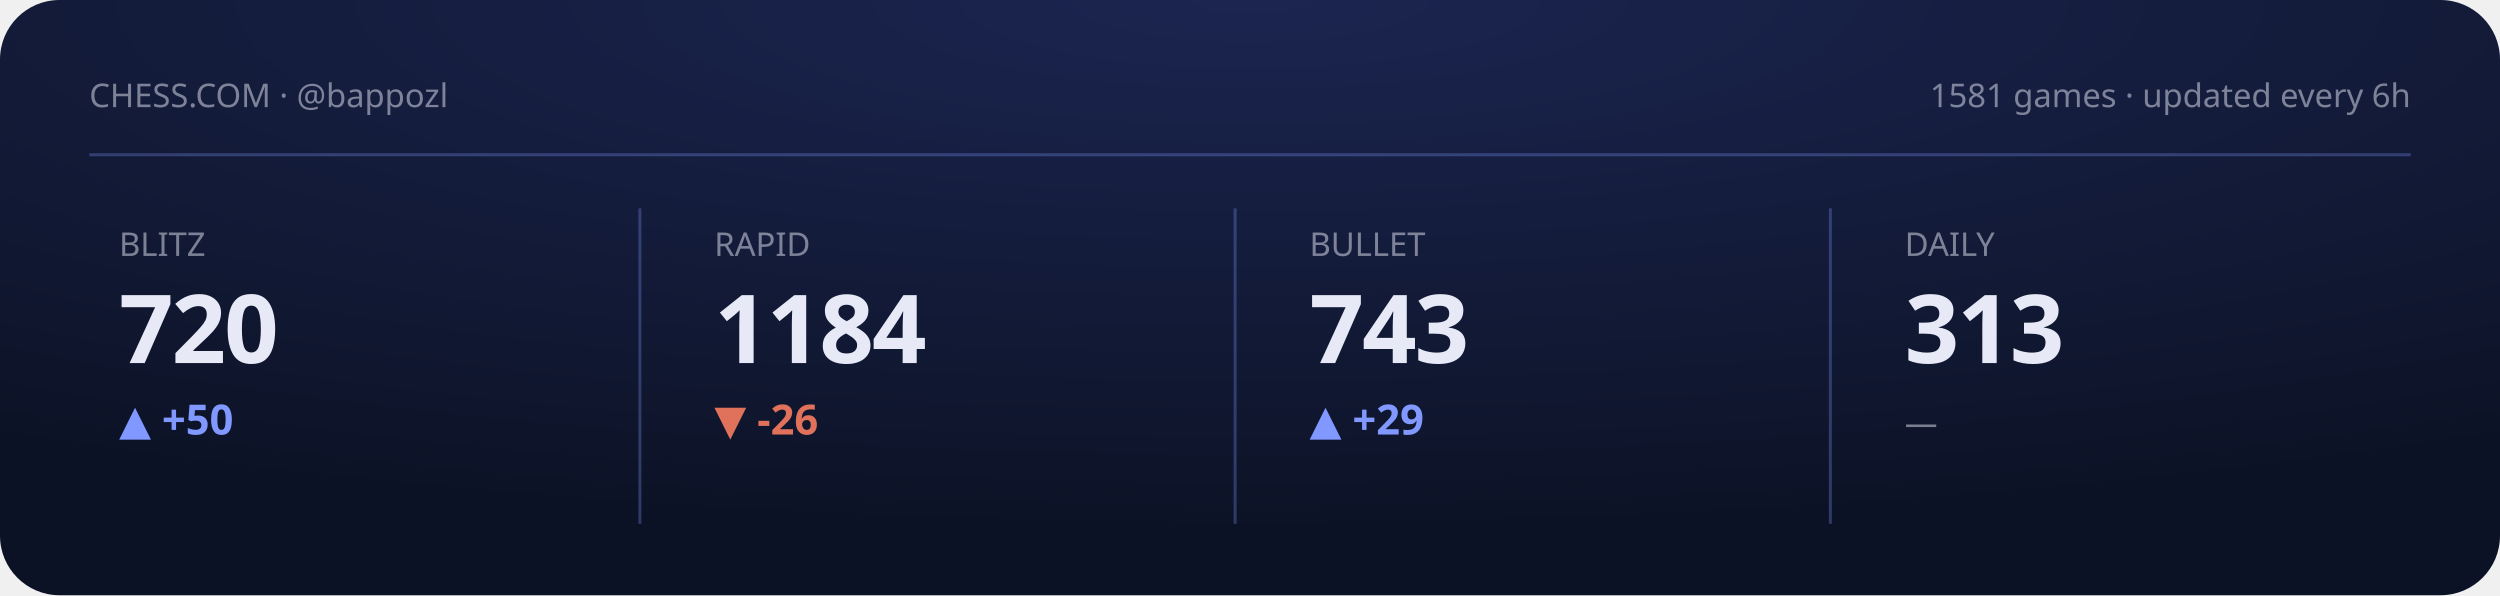
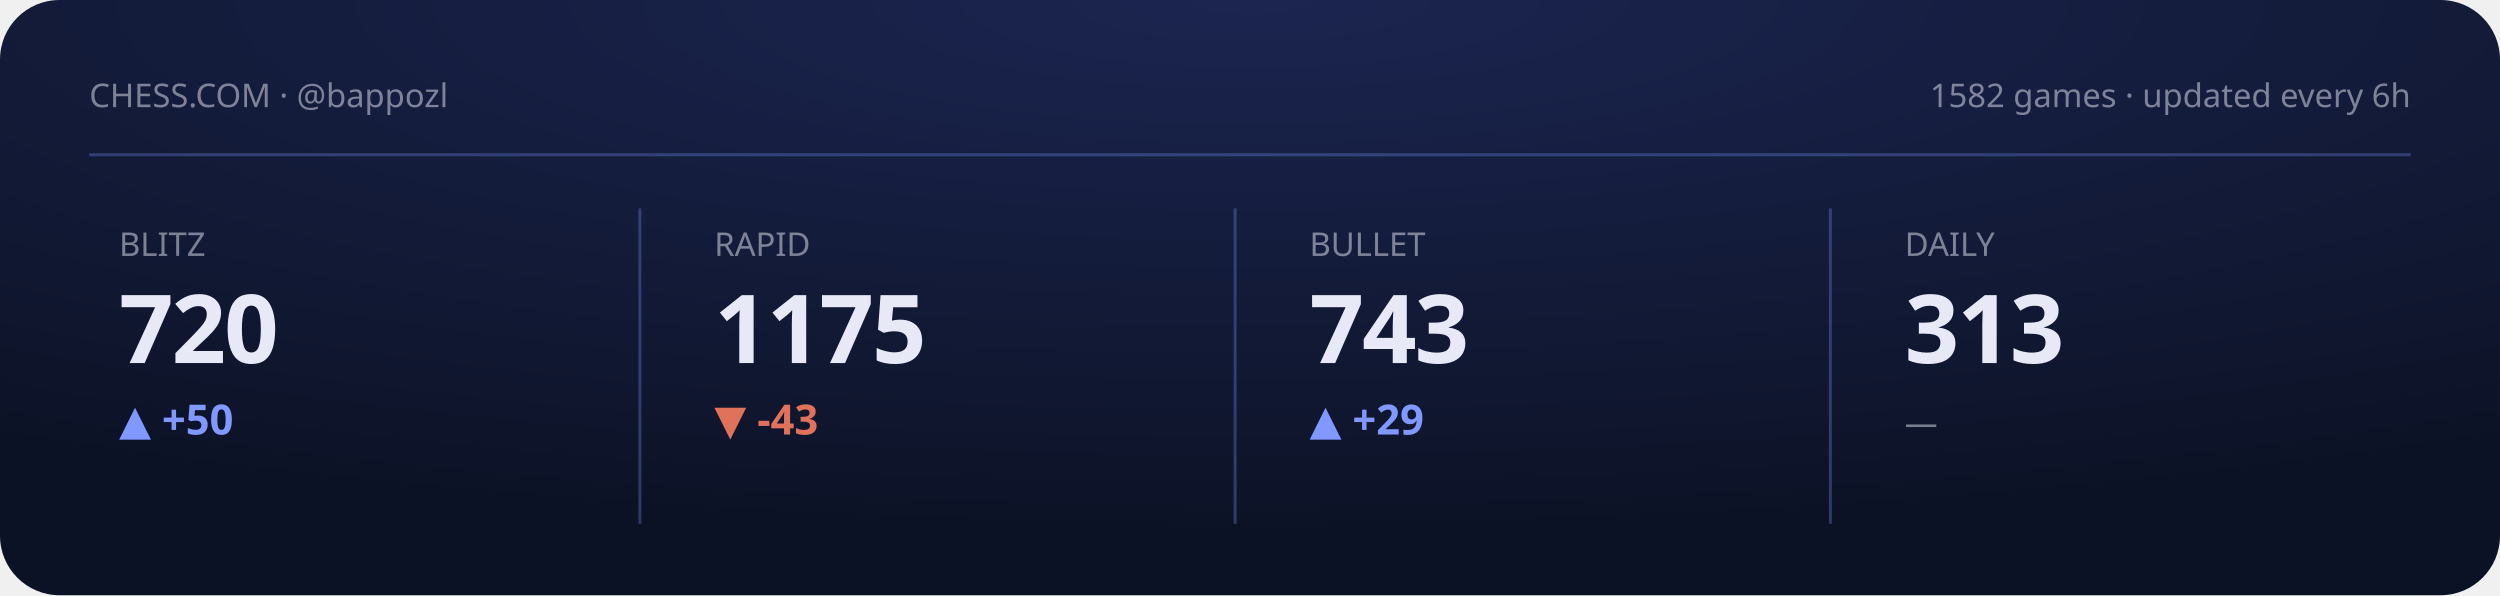
<svg xmlns="http://www.w3.org/2000/svg" viewBox="0 0 840 200" width="840" height="200" role="img" aria-label="Chess.com stats summary">
  <defs>
    <radialGradient id="gCS" cx="50%" cy="0%" r="90%">
      <stop offset="0" stop-color="#1b2550" />
      <stop offset="1" stop-color="#0c1225" />
    </radialGradient>
  </defs>
  <style>text{fill:#e7eaf6}.bg{fill:#0c1225}.acc{fill:#8098ff}.ln{stroke:#8098ff}.area{fill:#8098ff;opacity:.14}.peak{stroke:#8098ff;opacity:.3}.chip{fill:#8098ff;opacity:.14}.down{fill:#e0715a}.panel{fill:#fff;opacity:.045}.stroke{stroke:#fff;opacity:.08;fill:none}svg{font-family:'Space Grotesk',system-ui,sans-serif}.lbl{font-weight:600;font-size:11px;letter-spacing:.16em}.big{font-weight:700;font-size:34px;letter-spacing:-.02em}.mid{font-weight:600;font-size:14px}.mut{font-weight:500;font-size:11px;opacity:.5}.ser{font-family:'Instrument Serif',serif;font-weight:400;letter-spacing:0}.mono{font-family:'JetBrains Mono',monospace}.ln{fill:none;stroke-width:2.5;stroke-linecap:round;stroke-linejoin:round}.thin{stroke-width:1.6}.draw{stroke-dasharray:1200;stroke-dashoffset:1200;animation:draw 2.3s cubic-bezier(.6,.05,.2,1) forwards .25s}.dot{animation:pulse 2s ease-in-out infinite}.glow{animation:glow 3.4s ease-in-out infinite}.float{animation:float 6.5s ease-in-out infinite}.shim{animation:shim 3s ease-in-out infinite}@keyframes draw{to{stroke-dashoffset:0}}@keyframes pulse{0%,100%{r:4.5;opacity:1}50%{r:8;opacity:.45}}@keyframes glow{0%,100%{opacity:.14}50%{opacity:.34}}@keyframes float{0%,100%{transform:translateY(0)}50%{transform:translateY(-7px)}}@keyframes shim{0%,100%{opacity:.5}50%{opacity:1}}</style>
  <rect width="840" height="200" rx="20" fill="url(#gCS)" />
  <text class="mut" x="30" y="36">CHESS.COM · @bappozl</text>
-   <text class="mut" x="810" y="36" text-anchor="end">1581 games · updated every 6h</text>
+   <text class="mut" x="810" y="36" text-anchor="end">1582 games · updated every 6h</text>
  <line class="peak" x1="30" y1="52" x2="810" y2="52" stroke-dasharray="0" />
  <g>
    <text class="mut" x="40" y="86">BLITZ</text>
    <text class="big" x="40" y="122" style="font-size:32px">720</text>
    <text class="acc mid" x="40" y="146">▲ +50</text>
    <polyline class="ln thin draw" points="40.0,170.3 59.4,170.3 78.9,175.6 98.3,180.8 117.7,175.6 137.1,170.3 156.6,166.0 176.0,161.2" />
  </g>
  <line class="peak" x1="215" y1="70" x2="215" y2="176" stroke-dasharray="0" />
  <g>
    <text class="mut" x="240" y="86">RAPID</text>
-     <text class="big" x="240" y="122" style="font-size:32px">1184</text>
-     <text class="down mid" x="240" y="146">▼ -26</text>
-     <polyline class="ln thin draw" points="240.0,161.2 259.4,169.4 278.9,175.7 298.3,168.4 317.7,175.7 337.1,173.6 356.6,171.5 376.0,180.8" />
+     <text class="big" x="240" y="122" style="font-size:32px">1175</text>
+     <text class="down mid" x="240" y="146">▼ -43</text>
+     <polyline class="ln thin draw" points="240.0,162.1 259.4,167.7 278.9,161.2 298.3,167.7 317.7,165.9 337.1,164.0 356.6,172.4 376.0,180.8" />
  </g>
  <line class="peak" x1="415" y1="70" x2="415" y2="176" stroke-dasharray="0" />
  <g>
    <text class="mut" x="440" y="86">BULLET</text>
    <text class="big" x="440" y="122" style="font-size:32px">743</text>
    <text class="acc mid" x="440" y="146">▲ +29</text>
    <polyline class="ln thin draw" points="440.0,161.2 459.4,166.9 478.9,173.5 498.3,167.7 517.7,174.3 537.1,180.8 556.6,174.3 576.0,167.7" />
  </g>
  <line class="peak" x1="615" y1="70" x2="615" y2="176" stroke-dasharray="0" />
  <g>
    <text class="mut" x="640" y="86">DAILY</text>
    <text class="big" x="640" y="122" style="font-size:32px">313</text>
    <text class="mut mid" x="640" y="146">—</text>
  </g>
</svg>
